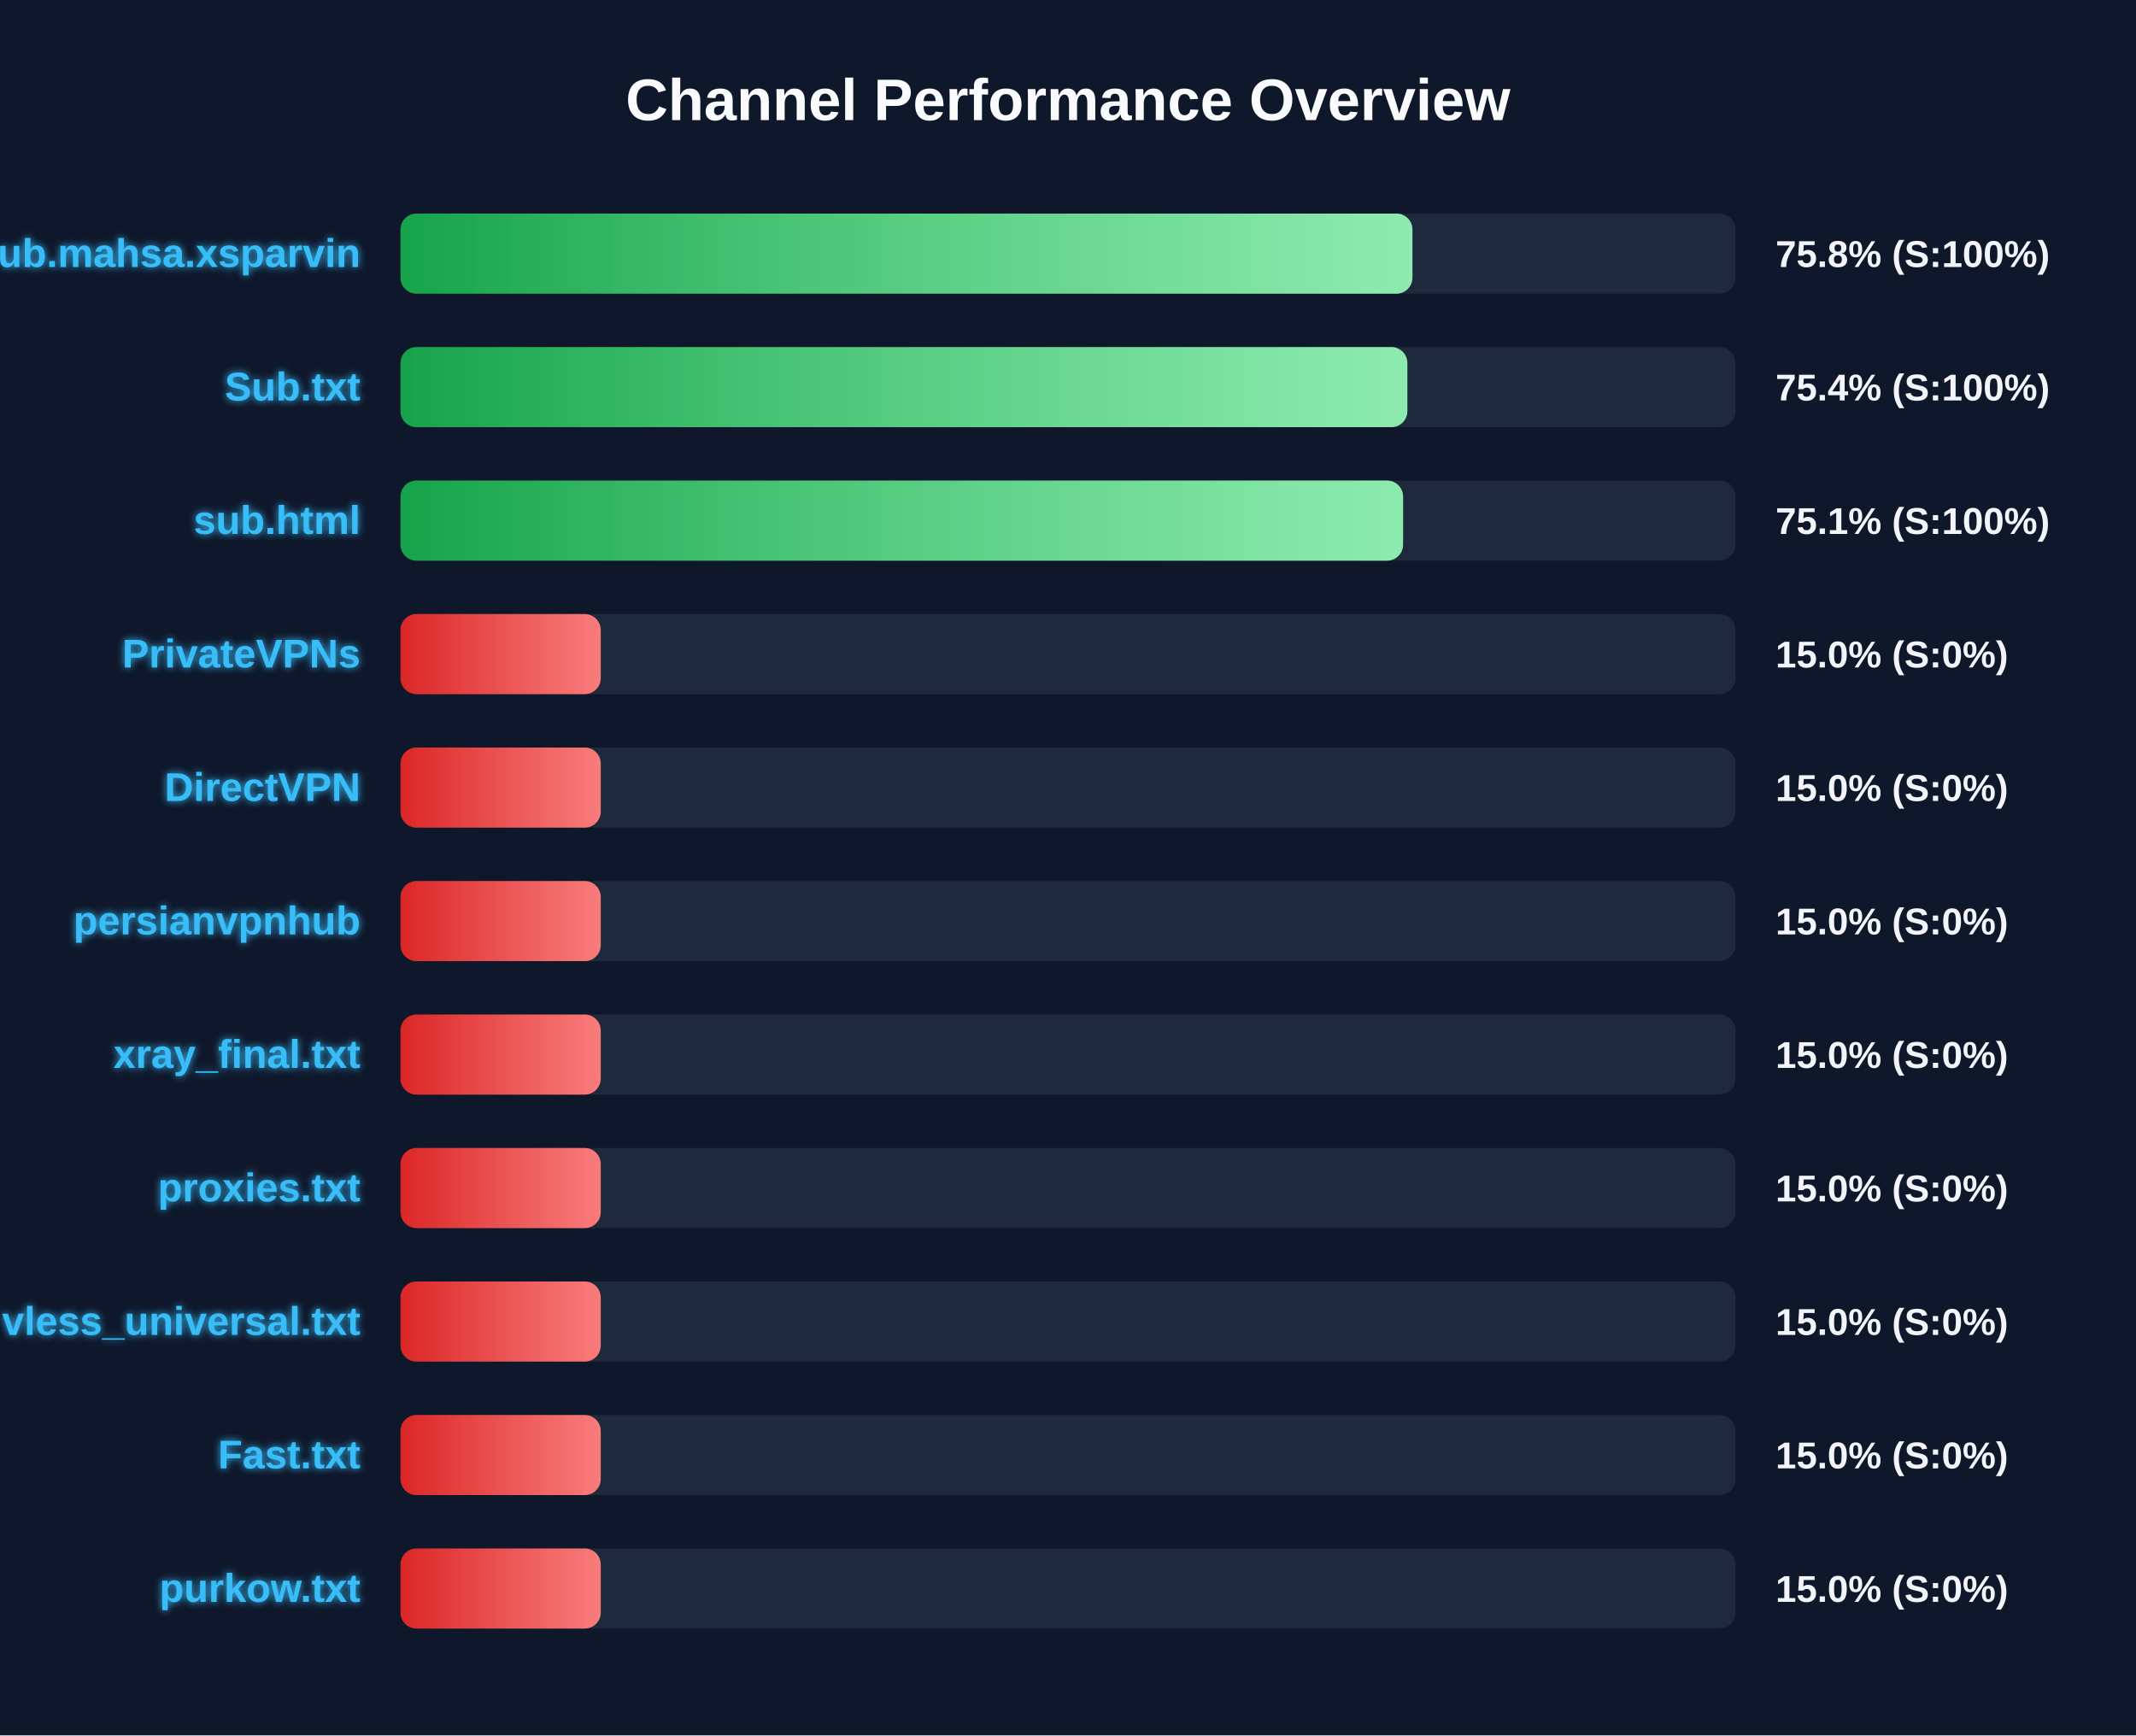
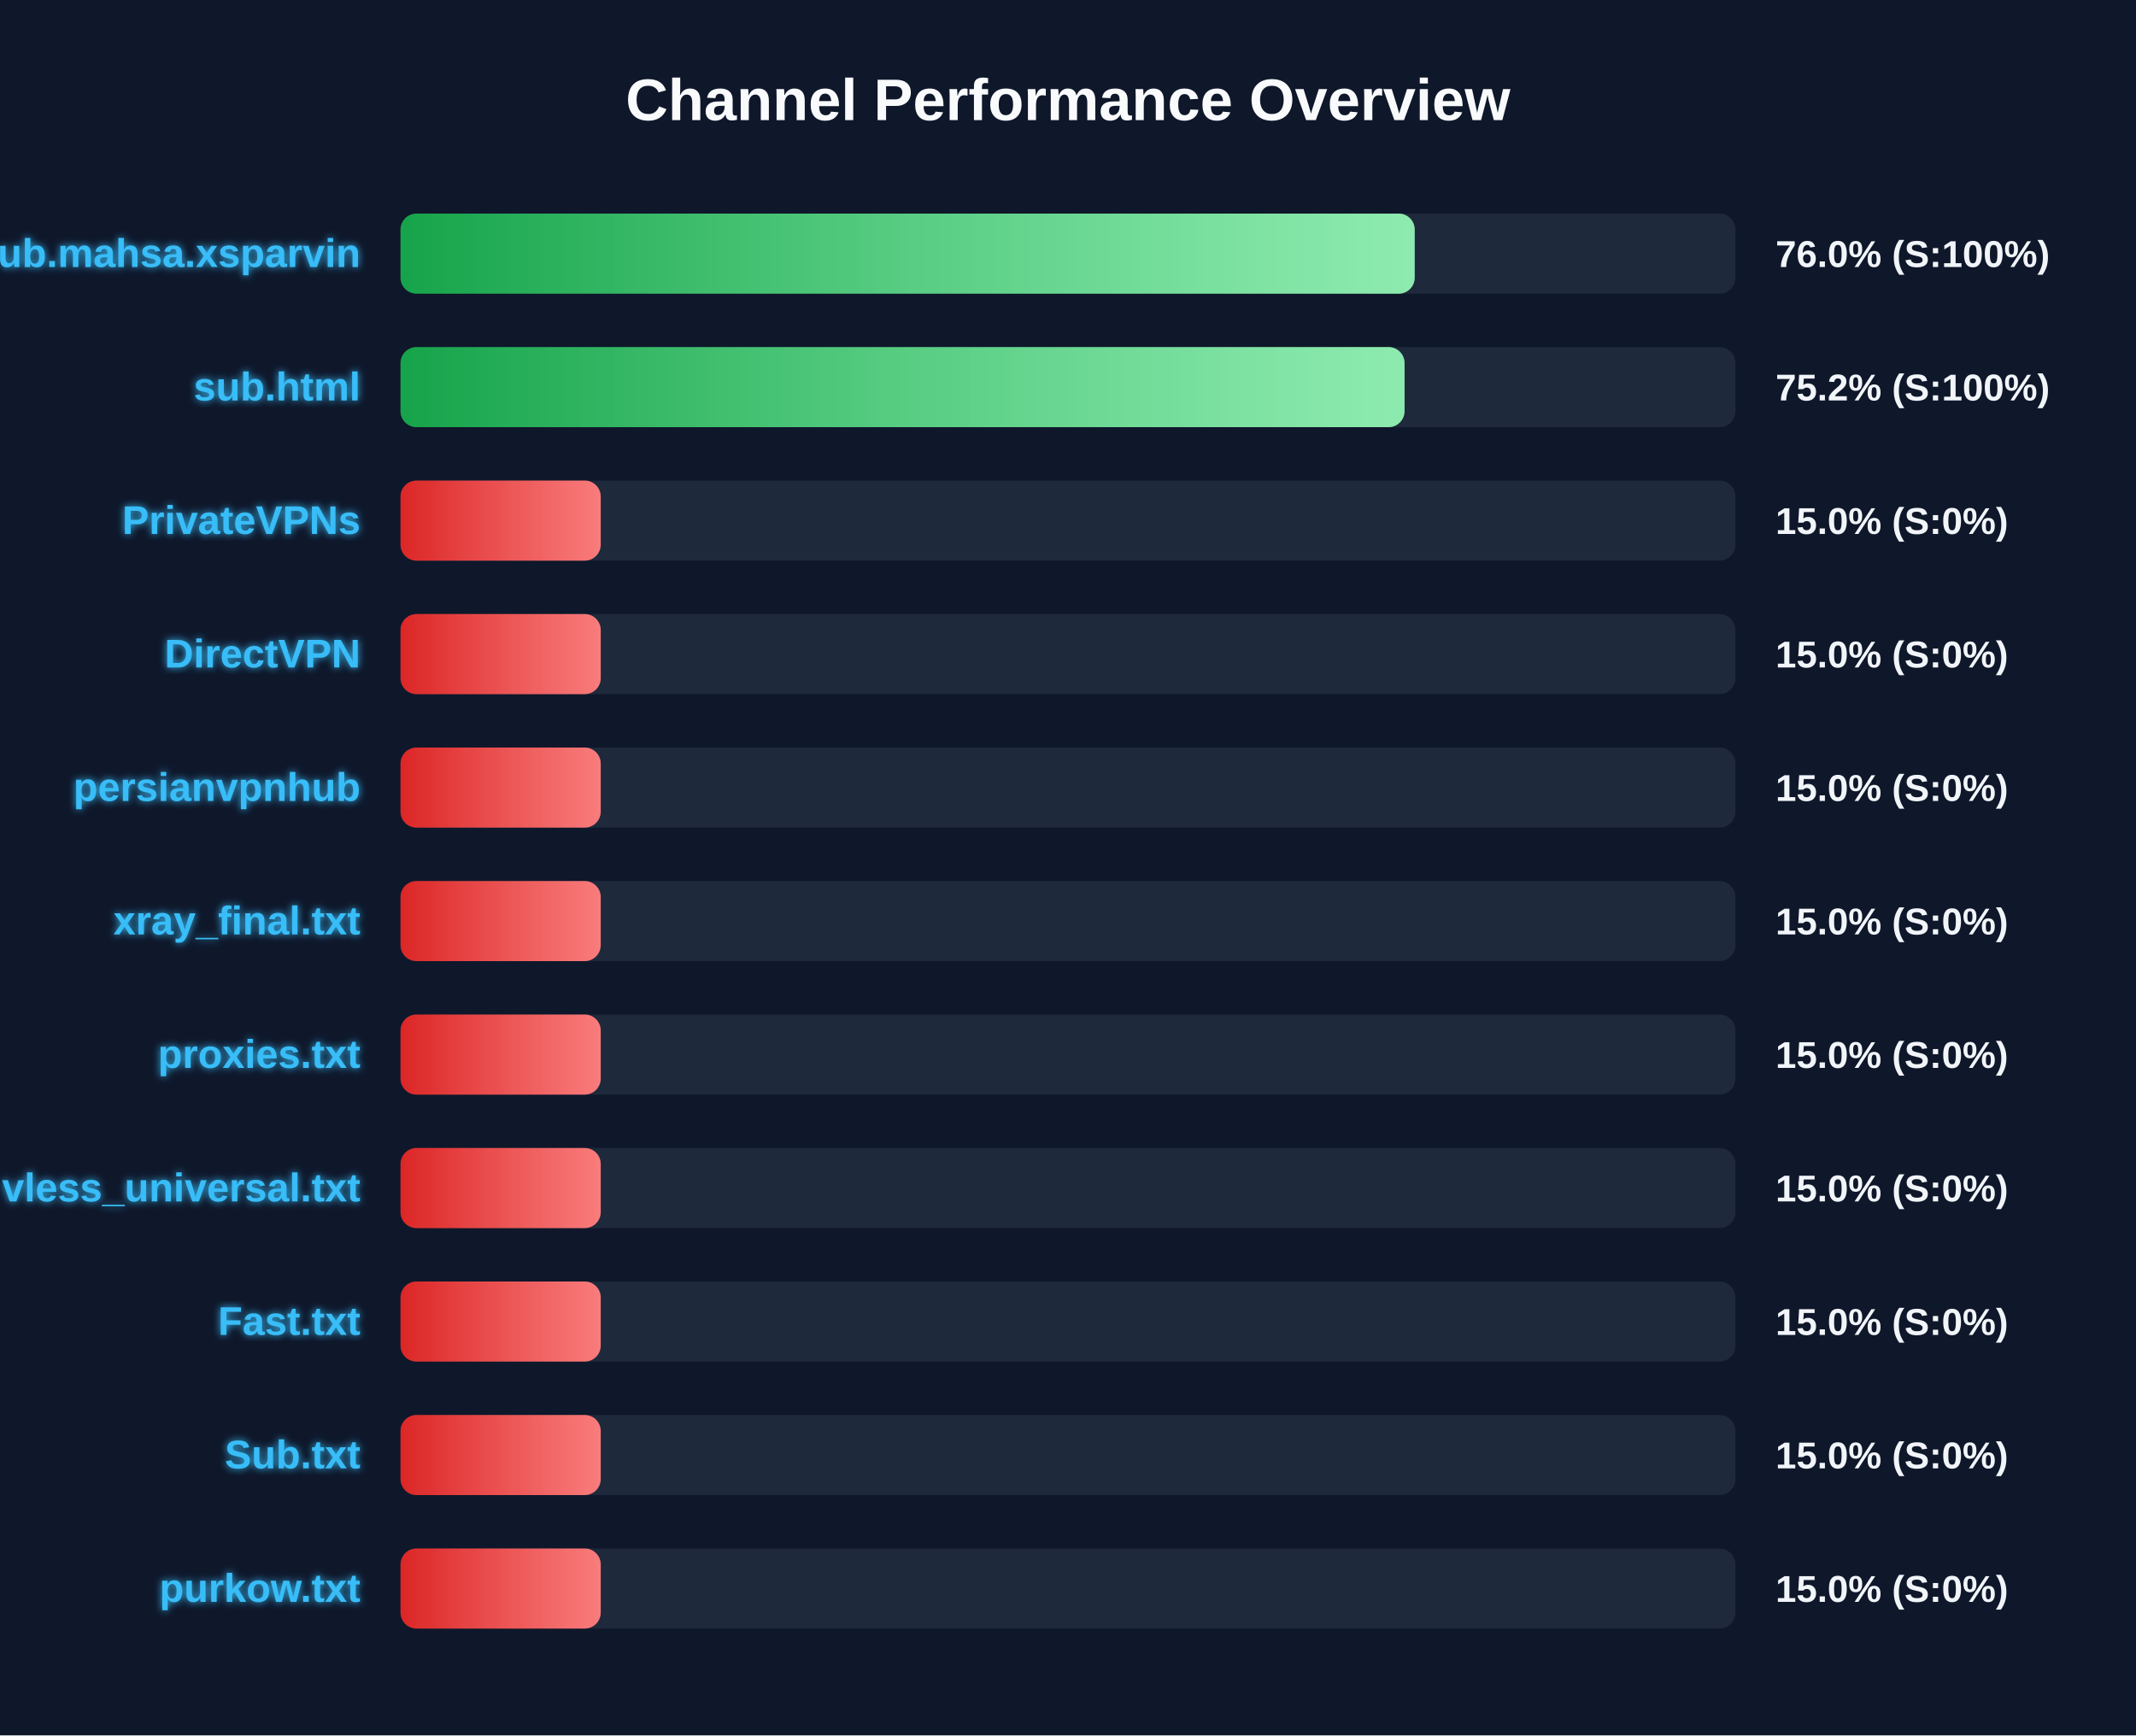
<svg xmlns="http://www.w3.org/2000/svg" width="800" height="650" version="1.1">
  <defs>
    <linearGradient id="grad-green" x1="0%" y1="0%" x2="100%" y2="0%">
      <stop offset="0%" stop-color="#16a34a" />
      <stop offset="100%" stop-color="#4ade80" />
    </linearGradient>
    <linearGradient id="grad-yellow" x1="0%" y1="0%" x2="100%" y2="0%">
      <stop offset="0%" stop-color="#ca8a04" />
      <stop offset="100%" stop-color="#fde047" />
    </linearGradient>
    <linearGradient id="grad-red" x1="0%" y1="0%" x2="100%" y2="0%">
      <stop offset="0%" stop-color="#dc2626" />
      <stop offset="100%" stop-color="#f87171" />
    </linearGradient>
    <linearGradient id="shimmer" x1="0%" y1="0%" x2="100%" y2="0%">
      <stop offset="0%" stop-color="rgba(255,255,255,0)" />
      <stop offset="50%" stop-color="rgba(255,255,255,0.4)" />
      <stop offset="100%" stop-color="rgba(255,255,255,0)" />
    </linearGradient>
    <filter id="glow" x="-20%" y="-20%" width="140%" height="140%">
      <feGaussianBlur stdDeviation="1.5" result="blur" />
      <feComposite in="SourceGraphic" in2="blur" operator="over" />
    </filter>
  </defs>
  <style>
        .bg-rect { fill: #0f172a; }
        .title { font: bold 22px 'Segoe UI', Arial, sans-serif; fill: #f8fafc; }
        .row { font: bold 15px 'Segoe UI', Arial, sans-serif; fill: #38bdf8; filter: url(#glow); }
        .score { font: bold 14px 'Segoe UI', Arial, sans-serif; fill: #f1f5f9; }
        @keyframes shimmer-anim {
            0% { transform: translateX(-100%); }
            100% { transform: translateX(200%); }
        }
        .shimmer-rect {
            animation: shimmer-anim 2.5s infinite linear;
        }
    </style>
  <rect width="100%" height="100%" class="bg-rect" />
  <text x="400" y="45" text-anchor="middle" class="title">Channel Performance Overview</text>
  <rect x="150" y="80" width="500" height="30" fill="#1e293b" rx="6" />
  <clipPath id="clip-0">
-     <rect x="150" y="80" width="379.0" height="30" rx="6" />
+     <rect x="150" y="80" width="379.85" height="30" rx="6" />
  </clipPath>
-   <rect x="150" y="80" width="379.0" height="30" fill="url(#grad-green)" rx="6" />
+   <rect x="150" y="80" width="379.85" height="30" fill="url(#grad-green)" rx="6" />
  <g clip-path="url(#clip-0)">
    <rect x="150" y="80" width="100%" height="30" fill="url(#shimmer)" class="shimmer-rect" />
  </g>
  <text x="135" y="100" text-anchor="end" class="row">Sub.mahsa.xsparvin</text>
-   <text x="665" y="100" text-anchor="start" class="score">75.8% (S:100%)</text>
+   <text x="665" y="100" text-anchor="start" class="score">76.0% (S:100%)</text>
  <rect x="150" y="130" width="500" height="30" fill="#1e293b" rx="6" />
  <clipPath id="clip-1">
-     <rect x="150" y="130" width="377.1" height="30" rx="6" />
+     <rect x="150" y="130" width="376.05" height="30" rx="6" />
  </clipPath>
-   <rect x="150" y="130" width="377.1" height="30" fill="url(#grad-green)" rx="6" />
+   <rect x="150" y="130" width="376.05" height="30" fill="url(#grad-green)" rx="6" />
  <g clip-path="url(#clip-1)">
    <rect x="150" y="130" width="100%" height="30" fill="url(#shimmer)" class="shimmer-rect" />
  </g>
-   <text x="135" y="150" text-anchor="end" class="row">Sub.txt</text>
-   <text x="665" y="150" text-anchor="start" class="score">75.4% (S:100%)</text>
+   <text x="135" y="150" text-anchor="end" class="row">sub.html</text>
+   <text x="665" y="150" text-anchor="start" class="score">75.2% (S:100%)</text>
  <rect x="150" y="180" width="500" height="30" fill="#1e293b" rx="6" />
  <clipPath id="clip-2">
-     <rect x="150" y="180" width="375.5" height="30" rx="6" />
+     <rect x="150" y="180" width="75.0" height="30" rx="6" />
  </clipPath>
-   <rect x="150" y="180" width="375.5" height="30" fill="url(#grad-green)" rx="6" />
+   <rect x="150" y="180" width="75.0" height="30" fill="url(#grad-red)" rx="6" />
  <g clip-path="url(#clip-2)">
    <rect x="150" y="180" width="100%" height="30" fill="url(#shimmer)" class="shimmer-rect" />
  </g>
-   <text x="135" y="200" text-anchor="end" class="row">sub.html</text>
-   <text x="665" y="200" text-anchor="start" class="score">75.1% (S:100%)</text>
+   <text x="135" y="200" text-anchor="end" class="row">PrivateVPNs</text>
+   <text x="665" y="200" text-anchor="start" class="score">15.0% (S:0%)</text>
  <rect x="150" y="230" width="500" height="30" fill="#1e293b" rx="6" />
  <clipPath id="clip-3">
    <rect x="150" y="230" width="75.0" height="30" rx="6" />
  </clipPath>
  <rect x="150" y="230" width="75.0" height="30" fill="url(#grad-red)" rx="6" />
  <g clip-path="url(#clip-3)">
    <rect x="150" y="230" width="100%" height="30" fill="url(#shimmer)" class="shimmer-rect" />
  </g>
-   <text x="135" y="250" text-anchor="end" class="row">PrivateVPNs</text>
+   <text x="135" y="250" text-anchor="end" class="row">DirectVPN</text>
  <text x="665" y="250" text-anchor="start" class="score">15.0% (S:0%)</text>
  <rect x="150" y="280" width="500" height="30" fill="#1e293b" rx="6" />
  <clipPath id="clip-4">
    <rect x="150" y="280" width="75.0" height="30" rx="6" />
  </clipPath>
  <rect x="150" y="280" width="75.0" height="30" fill="url(#grad-red)" rx="6" />
  <g clip-path="url(#clip-4)">
    <rect x="150" y="280" width="100%" height="30" fill="url(#shimmer)" class="shimmer-rect" />
  </g>
-   <text x="135" y="300" text-anchor="end" class="row">DirectVPN</text>
+   <text x="135" y="300" text-anchor="end" class="row">persianvpnhub</text>
  <text x="665" y="300" text-anchor="start" class="score">15.0% (S:0%)</text>
  <rect x="150" y="330" width="500" height="30" fill="#1e293b" rx="6" />
  <clipPath id="clip-5">
    <rect x="150" y="330" width="75.0" height="30" rx="6" />
  </clipPath>
  <rect x="150" y="330" width="75.0" height="30" fill="url(#grad-red)" rx="6" />
  <g clip-path="url(#clip-5)">
    <rect x="150" y="330" width="100%" height="30" fill="url(#shimmer)" class="shimmer-rect" />
  </g>
-   <text x="135" y="350" text-anchor="end" class="row">persianvpnhub</text>
+   <text x="135" y="350" text-anchor="end" class="row">xray_final.txt</text>
  <text x="665" y="350" text-anchor="start" class="score">15.0% (S:0%)</text>
  <rect x="150" y="380" width="500" height="30" fill="#1e293b" rx="6" />
  <clipPath id="clip-6">
    <rect x="150" y="380" width="75.0" height="30" rx="6" />
  </clipPath>
  <rect x="150" y="380" width="75.0" height="30" fill="url(#grad-red)" rx="6" />
  <g clip-path="url(#clip-6)">
    <rect x="150" y="380" width="100%" height="30" fill="url(#shimmer)" class="shimmer-rect" />
  </g>
-   <text x="135" y="400" text-anchor="end" class="row">xray_final.txt</text>
+   <text x="135" y="400" text-anchor="end" class="row">proxies.txt</text>
  <text x="665" y="400" text-anchor="start" class="score">15.0% (S:0%)</text>
  <rect x="150" y="430" width="500" height="30" fill="#1e293b" rx="6" />
  <clipPath id="clip-7">
    <rect x="150" y="430" width="75.0" height="30" rx="6" />
  </clipPath>
  <rect x="150" y="430" width="75.0" height="30" fill="url(#grad-red)" rx="6" />
  <g clip-path="url(#clip-7)">
    <rect x="150" y="430" width="100%" height="30" fill="url(#shimmer)" class="shimmer-rect" />
  </g>
-   <text x="135" y="450" text-anchor="end" class="row">proxies.txt</text>
+   <text x="135" y="450" text-anchor="end" class="row">vless_universal.txt</text>
  <text x="665" y="450" text-anchor="start" class="score">15.0% (S:0%)</text>
  <rect x="150" y="480" width="500" height="30" fill="#1e293b" rx="6" />
  <clipPath id="clip-8">
    <rect x="150" y="480" width="75.0" height="30" rx="6" />
  </clipPath>
  <rect x="150" y="480" width="75.0" height="30" fill="url(#grad-red)" rx="6" />
  <g clip-path="url(#clip-8)">
    <rect x="150" y="480" width="100%" height="30" fill="url(#shimmer)" class="shimmer-rect" />
  </g>
-   <text x="135" y="500" text-anchor="end" class="row">vless_universal.txt</text>
+   <text x="135" y="500" text-anchor="end" class="row">Fast.txt</text>
  <text x="665" y="500" text-anchor="start" class="score">15.0% (S:0%)</text>
  <rect x="150" y="530" width="500" height="30" fill="#1e293b" rx="6" />
  <clipPath id="clip-9">
    <rect x="150" y="530" width="75.0" height="30" rx="6" />
  </clipPath>
  <rect x="150" y="530" width="75.0" height="30" fill="url(#grad-red)" rx="6" />
  <g clip-path="url(#clip-9)">
    <rect x="150" y="530" width="100%" height="30" fill="url(#shimmer)" class="shimmer-rect" />
  </g>
-   <text x="135" y="550" text-anchor="end" class="row">Fast.txt</text>
+   <text x="135" y="550" text-anchor="end" class="row">Sub.txt</text>
  <text x="665" y="550" text-anchor="start" class="score">15.0% (S:0%)</text>
  <rect x="150" y="580" width="500" height="30" fill="#1e293b" rx="6" />
  <clipPath id="clip-10">
    <rect x="150" y="580" width="75.0" height="30" rx="6" />
  </clipPath>
  <rect x="150" y="580" width="75.0" height="30" fill="url(#grad-red)" rx="6" />
  <g clip-path="url(#clip-10)">
    <rect x="150" y="580" width="100%" height="30" fill="url(#shimmer)" class="shimmer-rect" />
  </g>
  <text x="135" y="600" text-anchor="end" class="row">purkow.txt</text>
  <text x="665" y="600" text-anchor="start" class="score">15.0% (S:0%)</text>
</svg>
